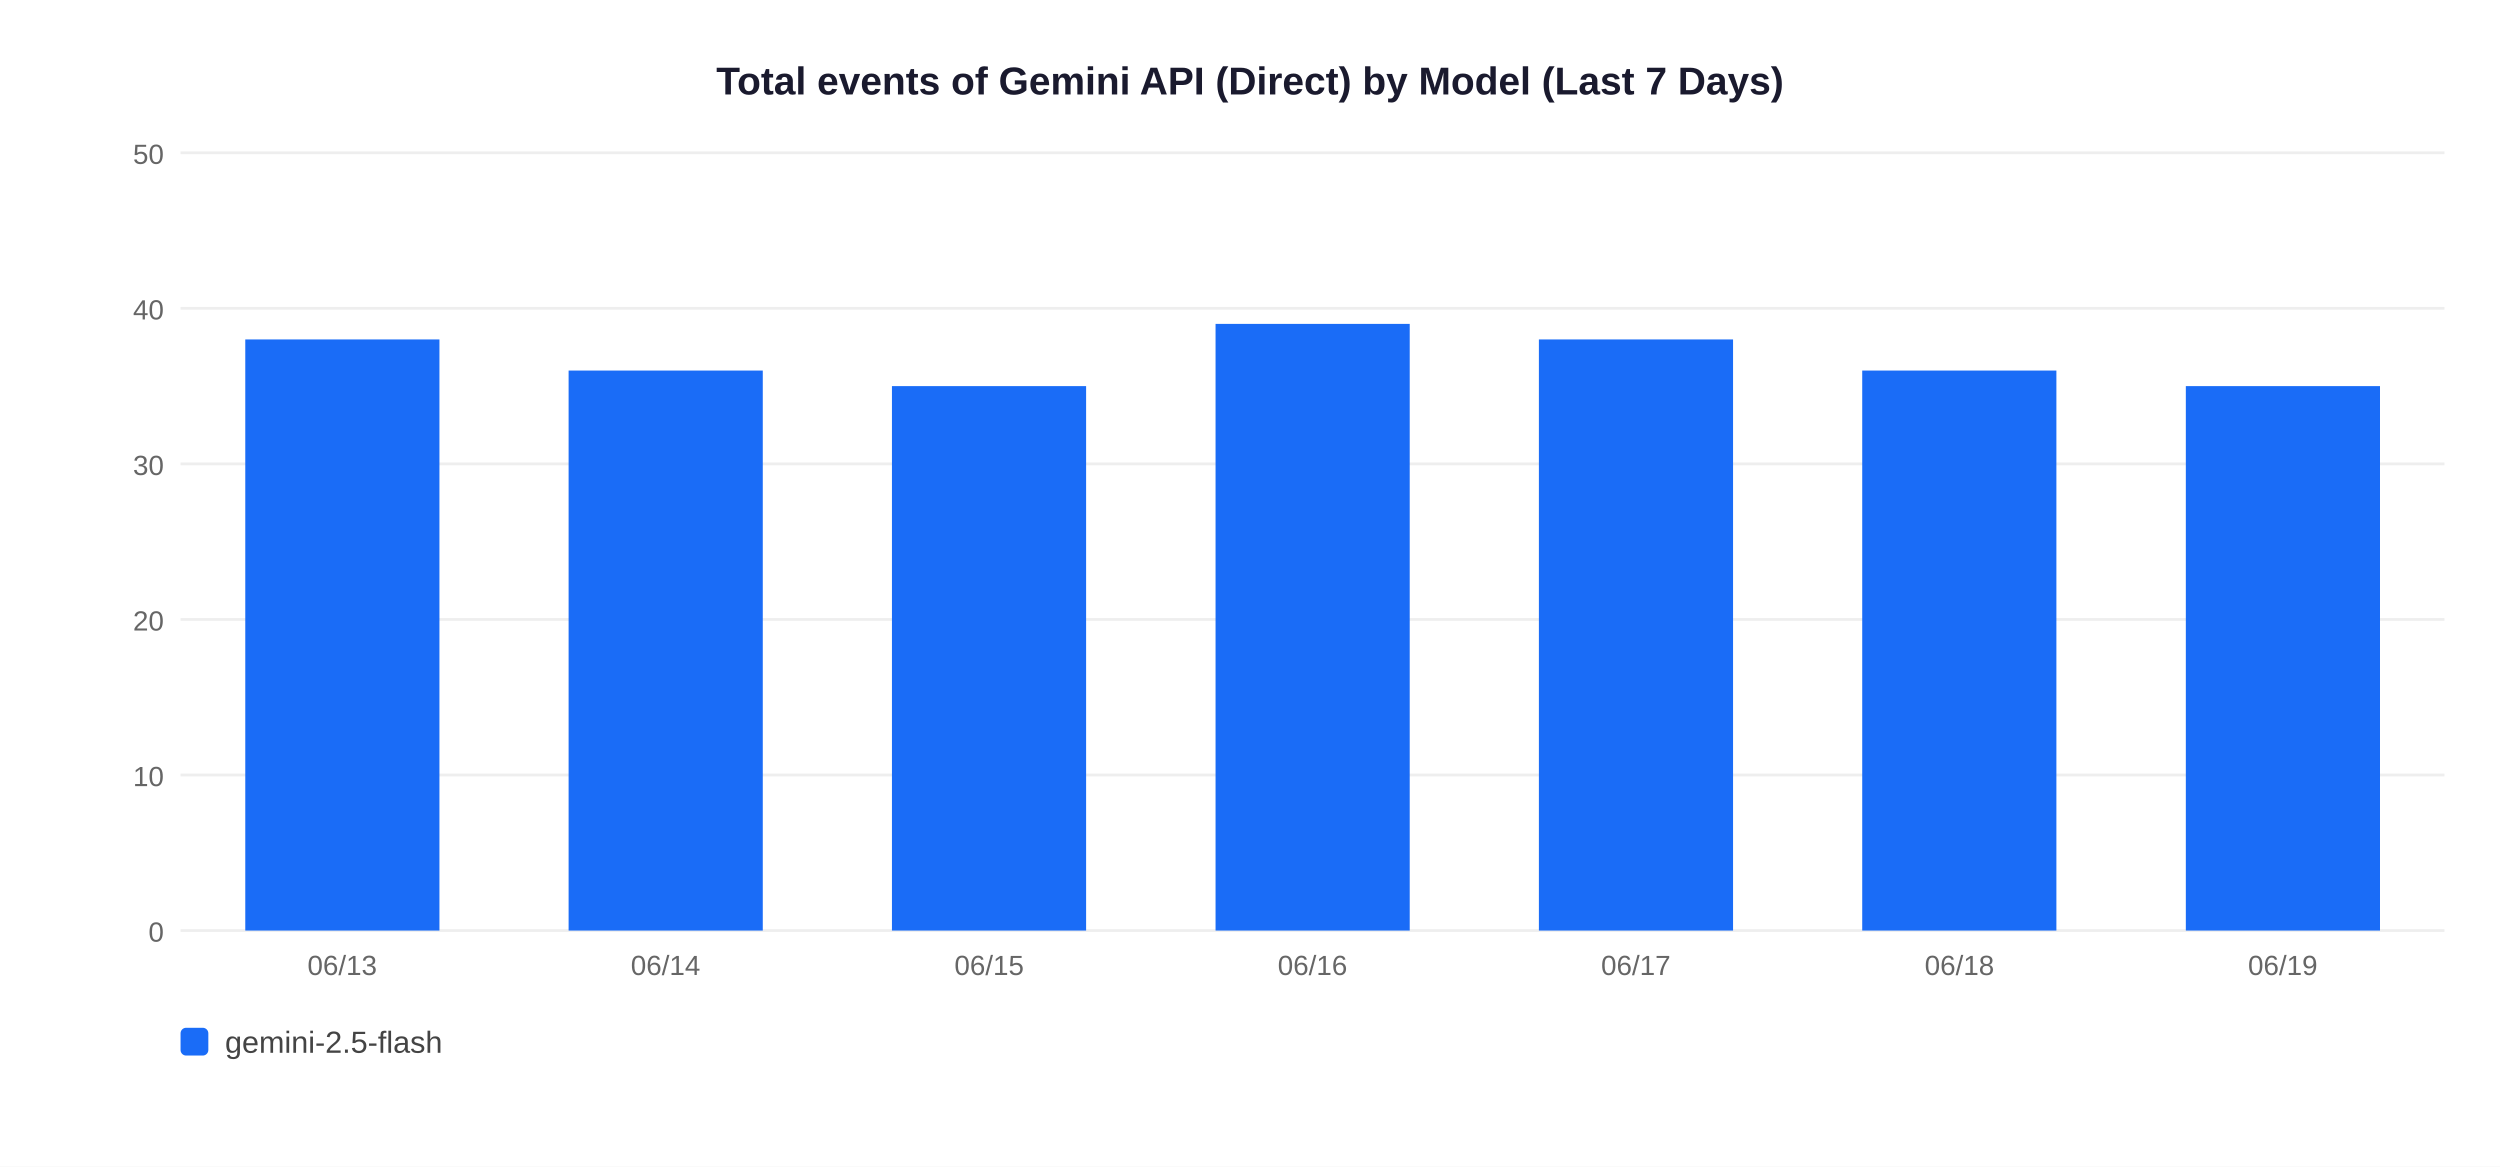
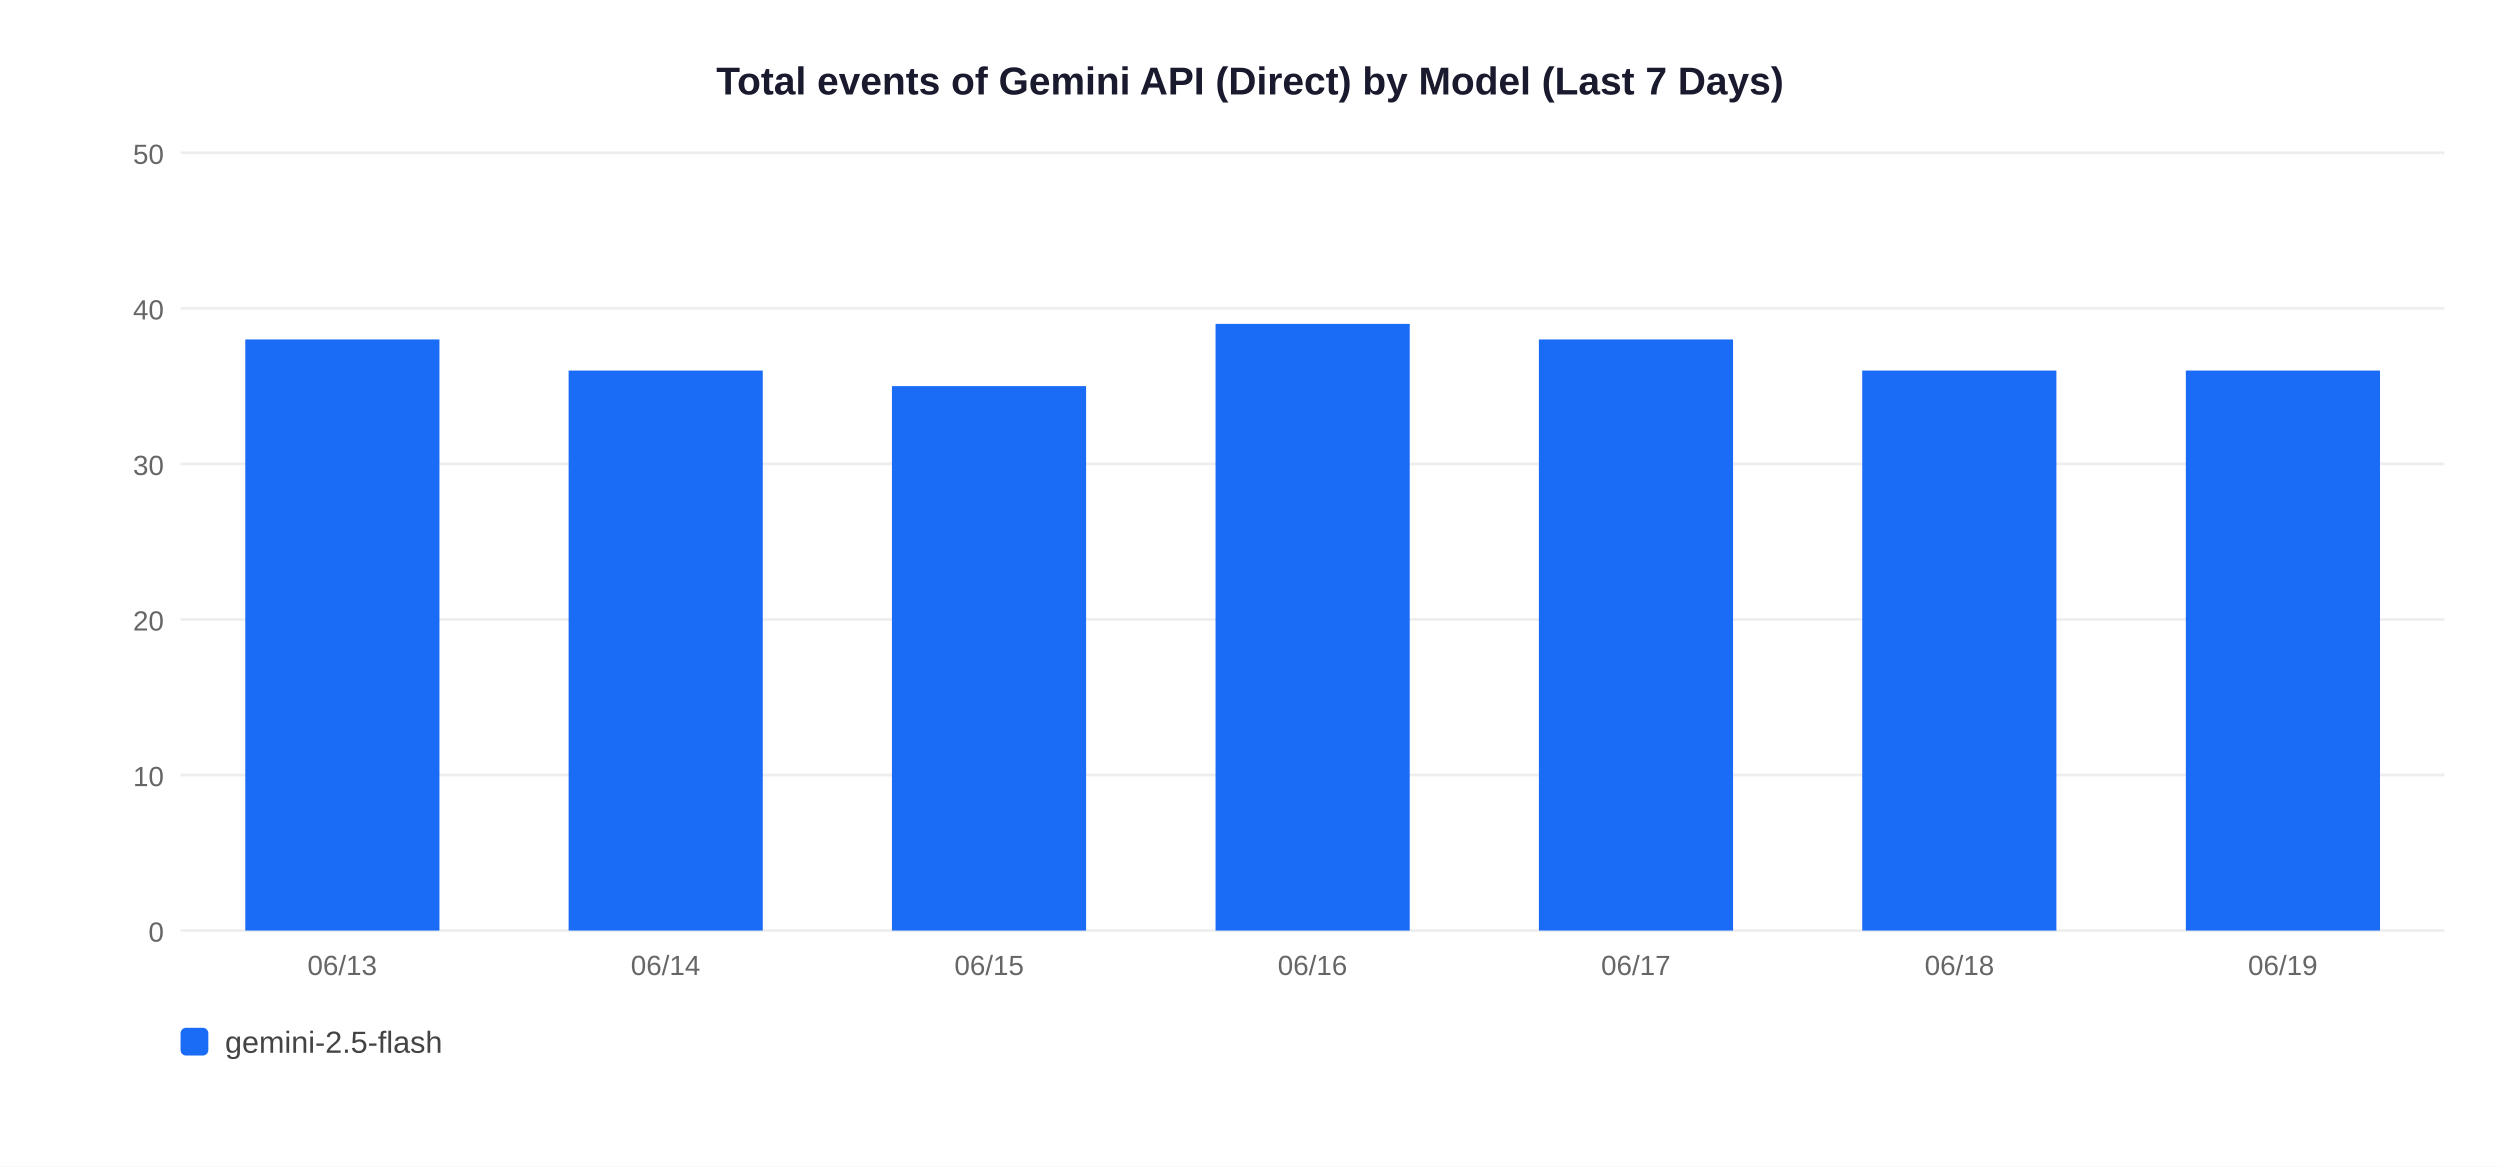
<svg xmlns="http://www.w3.org/2000/svg" width="900" height="420">
  <rect width="900" height="420" fill="white" />
  <text x="450" y="34" text-anchor="middle" font-size="14" font-weight="bold" font-family="Arial,sans-serif" fill="#1a1a2e">Total events of Gemini API (Direct) by Model (Last 7 Days)</text>
  <line x1="65" y1="335" x2="880" y2="335" stroke="#EEEEEE" stroke-width="1" />
  <text x="59" y="339" text-anchor="end" font-size="10" font-family="Arial,sans-serif" fill="#666">0</text>
  <line x1="65" y1="279" x2="880" y2="279" stroke="#EEEEEE" stroke-width="1" />
  <text x="59" y="283" text-anchor="end" font-size="10" font-family="Arial,sans-serif" fill="#666">10</text>
  <line x1="65" y1="223" x2="880" y2="223" stroke="#EEEEEE" stroke-width="1" />
  <text x="59" y="227" text-anchor="end" font-size="10" font-family="Arial,sans-serif" fill="#666">20</text>
  <line x1="65" y1="167" x2="880" y2="167" stroke="#EEEEEE" stroke-width="1" />
  <text x="59" y="171" text-anchor="end" font-size="10" font-family="Arial,sans-serif" fill="#666">30</text>
  <line x1="65" y1="111" x2="880" y2="111" stroke="#EEEEEE" stroke-width="1" />
  <text x="59" y="115" text-anchor="end" font-size="10" font-family="Arial,sans-serif" fill="#666">40</text>
  <line x1="65" y1="55" x2="880" y2="55" stroke="#EEEEEE" stroke-width="1" />
  <text x="59" y="59" text-anchor="end" font-size="10" font-family="Arial,sans-serif" fill="#666">50</text>
  <rect x="88.3" y="122.2" width="69.9" height="212.8" fill="#1A6CF7" />
  <text x="123.2" y="351" text-anchor="middle" font-size="10" font-family="Arial,sans-serif" fill="#666">06/13</text>
  <rect x="204.7" y="133.4" width="69.9" height="201.6" fill="#1A6CF7" />
  <text x="239.6" y="351" text-anchor="middle" font-size="10" font-family="Arial,sans-serif" fill="#666">06/14</text>
  <rect x="321.1" y="139.0" width="69.9" height="196.0" fill="#1A6CF7" />
  <text x="356.1" y="351" text-anchor="middle" font-size="10" font-family="Arial,sans-serif" fill="#666">06/15</text>
  <rect x="437.6" y="116.6" width="69.9" height="218.4" fill="#1A6CF7" />
  <text x="472.5" y="351" text-anchor="middle" font-size="10" font-family="Arial,sans-serif" fill="#666">06/16</text>
  <rect x="554.0" y="122.2" width="69.9" height="212.8" fill="#1A6CF7" />
  <text x="588.9" y="351" text-anchor="middle" font-size="10" font-family="Arial,sans-serif" fill="#666">06/17</text>
  <rect x="670.4" y="133.4" width="69.9" height="201.6" fill="#1A6CF7" />
  <text x="705.4" y="351" text-anchor="middle" font-size="10" font-family="Arial,sans-serif" fill="#666">06/18</text>
-   <rect x="786.9" y="139.0" width="69.9" height="196.0" fill="#1A6CF7" />
+   <rect x="786.9" y="133.4" width="69.9" height="201.6" fill="#1A6CF7" />
  <text x="821.8" y="351" text-anchor="middle" font-size="10" font-family="Arial,sans-serif" fill="#666">06/19</text>
  <rect x="65" y="370" width="10" height="10" rx="2" fill="#1A6CF7" />
  <text x="81" y="379" font-size="11" font-family="Arial,sans-serif" fill="#444">gemini-2.5-flash</text>
</svg>
